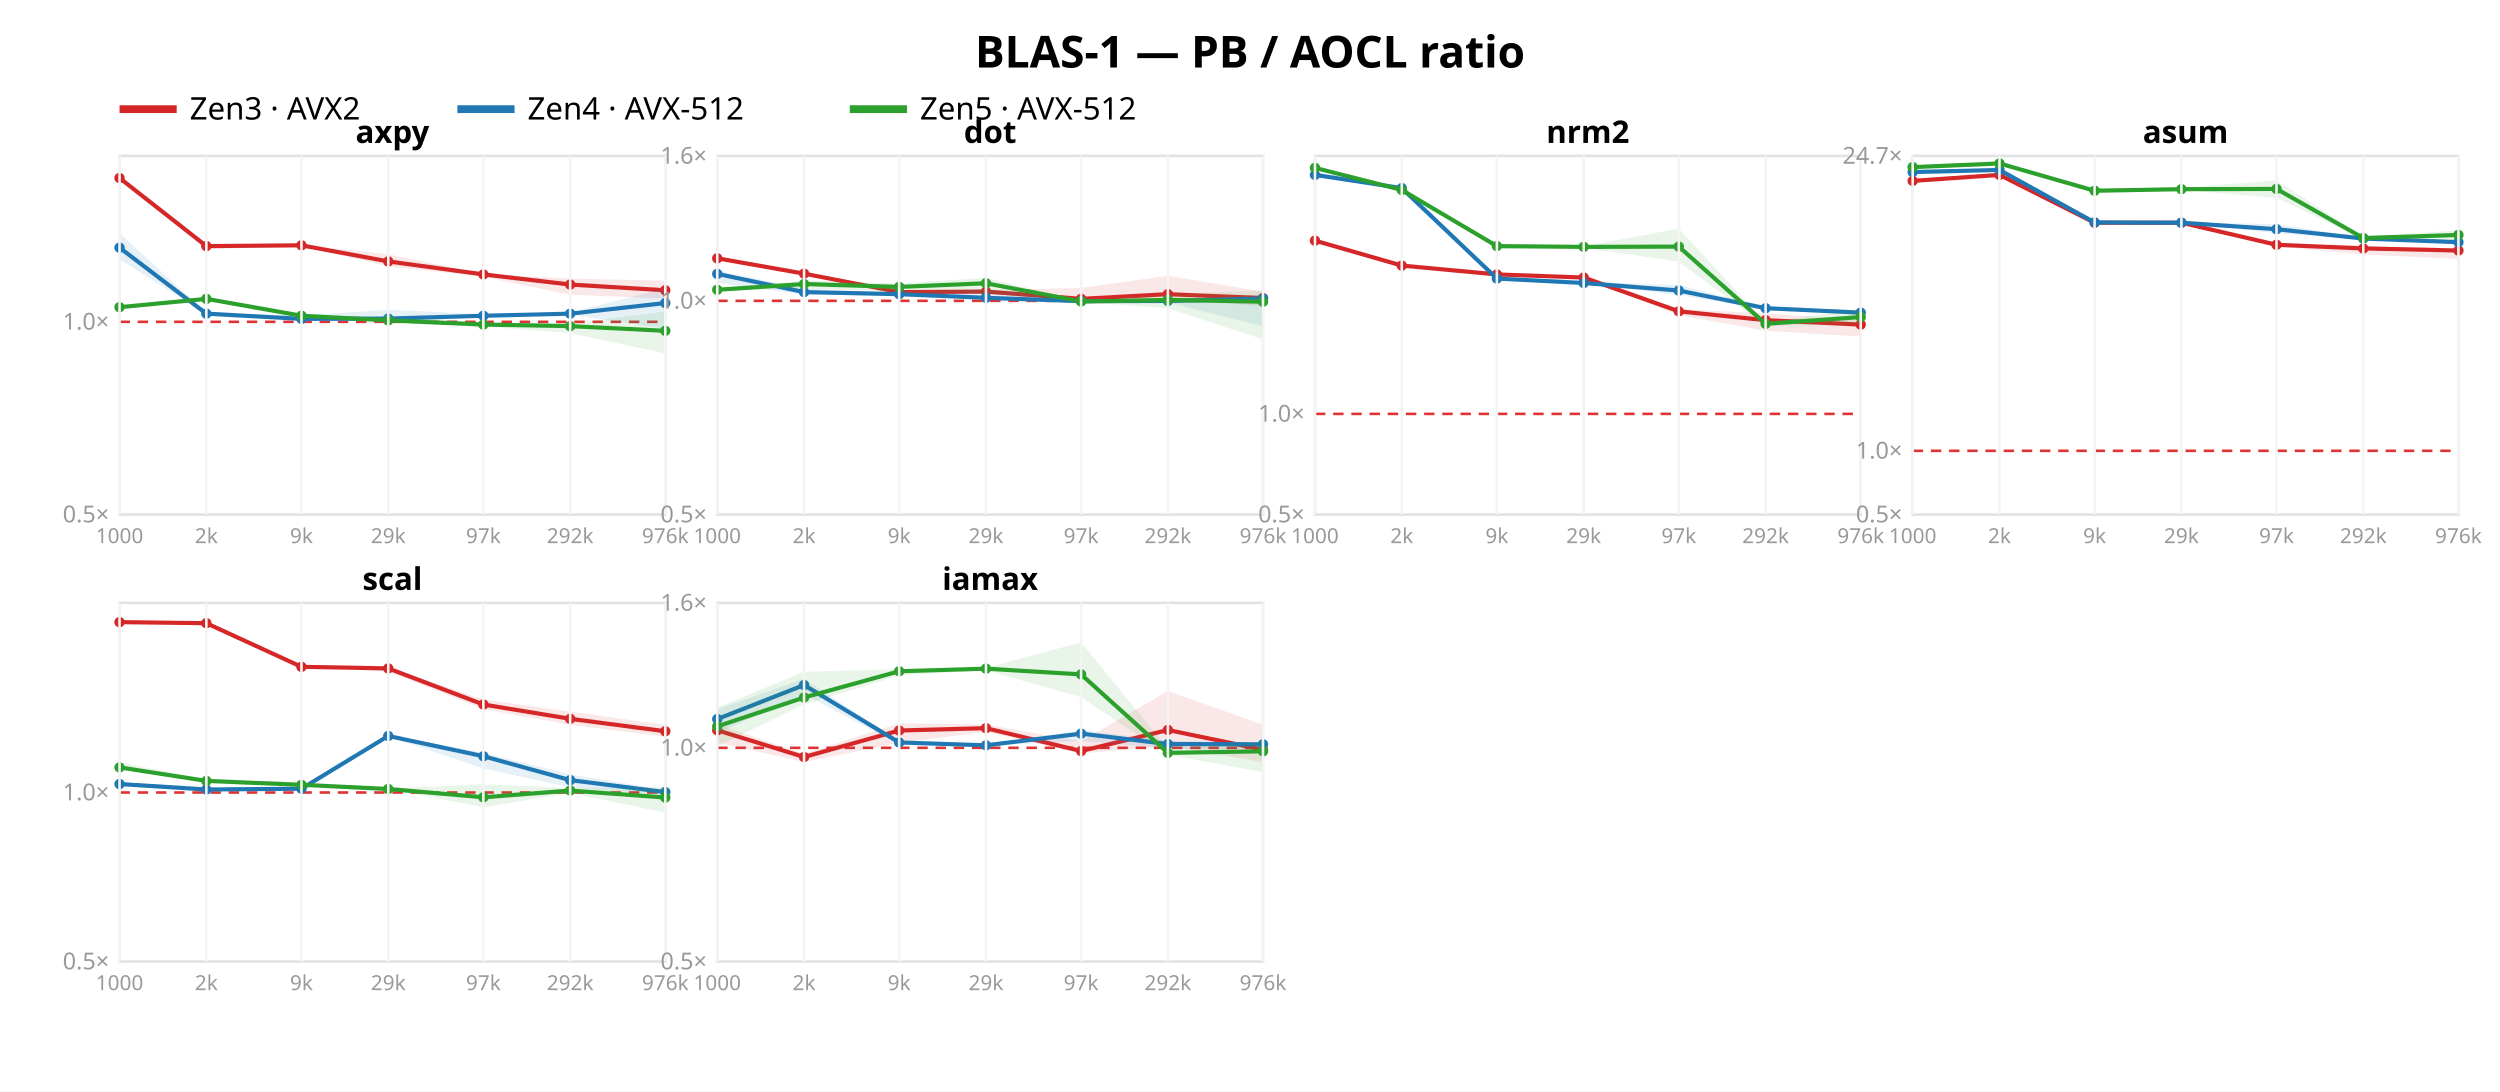
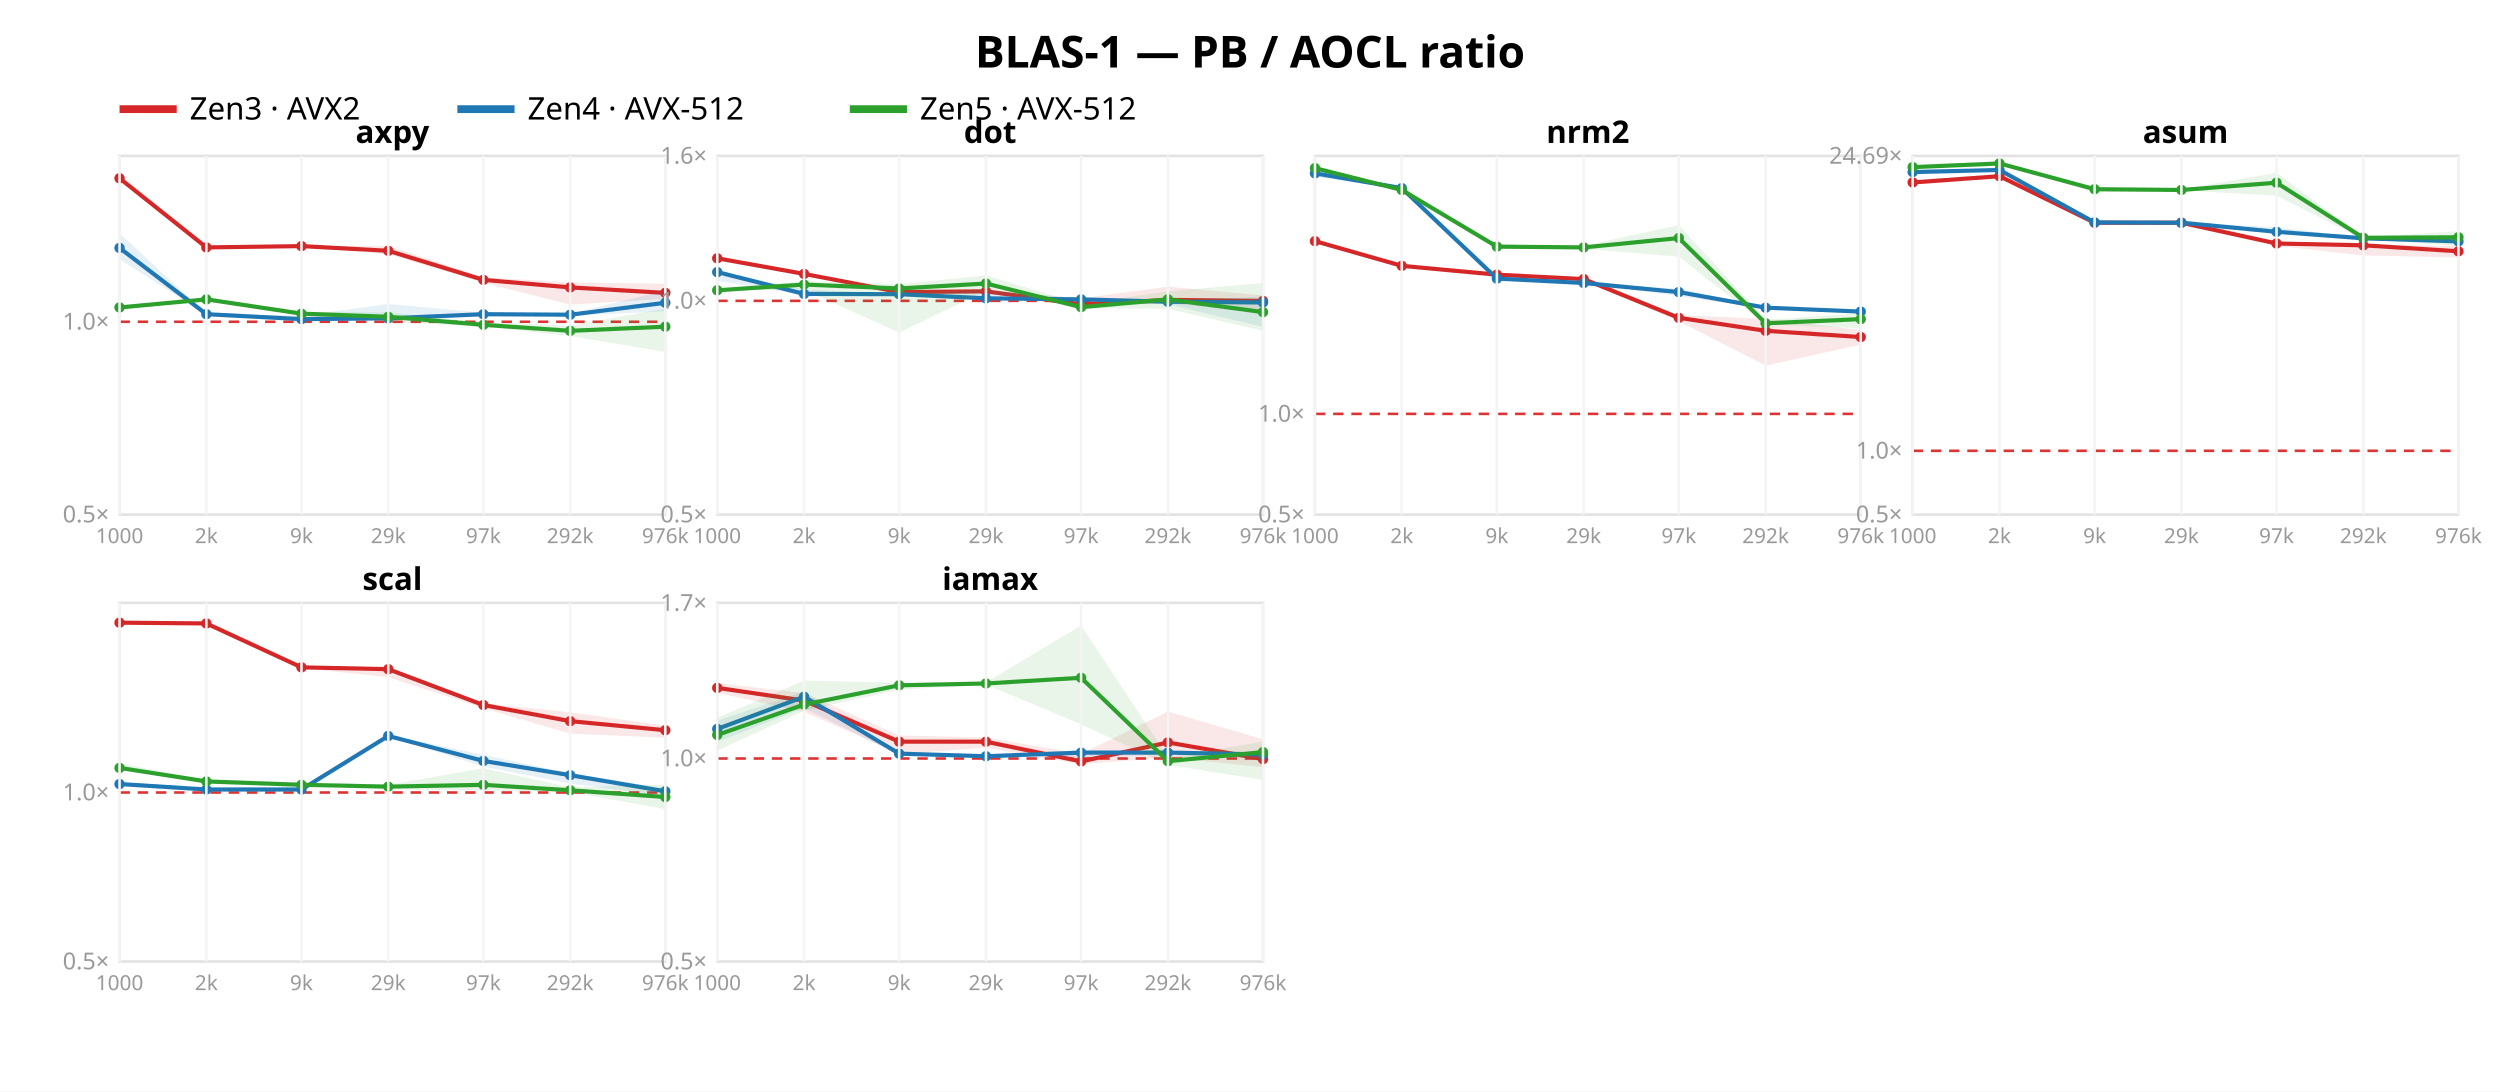
<svg xmlns="http://www.w3.org/2000/svg" width="962" height="420" font-family="sans-serif">
  <rect width="962" height="420" fill="white" />
  <text x="481.0" y="26" text-anchor="middle" font-size="17" font-weight="bold">BLAS-1 — PB / AOCL ratio</text>
  <line x1="46" y1="42" x2="68" y2="42" stroke="#d62728" stroke-width="3" />
  <text x="73" y="46" font-size="12">Zen3 · AVX2</text>
  <line x1="176" y1="42" x2="198" y2="42" stroke="#1f77b4" stroke-width="3" />
  <text x="203" y="46" font-size="12">Zen4 · AVX-512</text>
  <line x1="327" y1="42" x2="349" y2="42" stroke="#2ca02c" stroke-width="3" />
  <text x="354" y="46" font-size="12">Zen5 · AVX-512</text>
  <rect x="46" y="60" width="210" height="138" fill="none" stroke="#e2e2e2" />
-   <line x1="46" y1="123.841" x2="256" y2="123.841" stroke="#d33" stroke-dasharray="4 3" />
+   <line x1="46" y1="123.817" x2="256" y2="123.817" stroke="#d33" stroke-dasharray="4 3" />
  <text x="42" y="201.0" text-anchor="end" font-size="9" fill="#999">0.5×</text>
-   <text x="42" y="126.841" text-anchor="end" font-size="9" fill="#999">1.0×</text>
-   <polygon points="46.0,68.2 79.4,94.5 116.0,94.2 149.4,97.9 186.0,105.4 219.4,107.2 256.0,108.0 256.0,114.9 219.4,113.4 186.0,106.5 149.4,102.5 116.0,94.6 79.4,96.0 46.0,68.6" fill="#d62728" opacity="0.11" />
-   <polyline points="46.0,68.5 79.4,94.7 116.0,94.4 149.4,100.6 186.0,105.6 219.4,109.5 256.0,111.7" fill="none" stroke="#d62728" stroke-width="1.6" />
-   <circle cx="46.0" cy="68.5" r="2" fill="#d62728" />
-   <circle cx="79.4" cy="94.7" r="2" fill="#d62728" />
-   <circle cx="116.0" cy="94.4" r="2" fill="#d62728" />
-   <circle cx="149.4" cy="100.6" r="2" fill="#d62728" />
-   <circle cx="186.0" cy="105.6" r="2" fill="#d62728" />
-   <circle cx="219.4" cy="109.5" r="2" fill="#d62728" />
-   <circle cx="256.0" cy="111.7" r="2" fill="#d62728" />
-   <polygon points="46.0,89.7 79.4,120.5 116.0,121.4 149.4,119.2 186.0,120.9 219.4,120.3 256.0,110.9 256.0,126.5 219.4,121.0 186.0,122.2 149.4,123.0 116.0,122.9 79.4,120.8 46.0,99.8" fill="#1f77b4" opacity="0.11" />
-   <polyline points="46.0,95.3 79.4,120.7 116.0,122.7 149.4,122.6 186.0,121.5 219.4,120.7 256.0,116.6" fill="none" stroke="#1f77b4" stroke-width="1.6" />
-   <circle cx="46.0" cy="95.3" r="2" fill="#1f77b4" />
-   <circle cx="79.4" cy="120.7" r="2" fill="#1f77b4" />
-   <circle cx="116.0" cy="122.7" r="2" fill="#1f77b4" />
-   <circle cx="149.4" cy="122.6" r="2" fill="#1f77b4" />
-   <circle cx="186.0" cy="121.5" r="2" fill="#1f77b4" />
-   <circle cx="219.4" cy="120.7" r="2" fill="#1f77b4" />
-   <circle cx="256.0" cy="116.6" r="2" fill="#1f77b4" />
-   <polygon points="46.0,117.7 79.4,114.3 116.0,120.9 149.4,122.0 186.0,123.9 219.4,124.5 256.0,119.9 256.0,136.0 219.4,128.2 186.0,125.6 149.4,123.8 116.0,122.2 79.4,115.5 46.0,118.6" fill="#2ca02c" opacity="0.11" />
-   <polyline points="46.0,118.2 79.4,115.0 116.0,121.5 149.4,123.3 186.0,124.9 219.4,125.5 256.0,127.3" fill="none" stroke="#2ca02c" stroke-width="1.6" />
-   <circle cx="46.0" cy="118.2" r="2" fill="#2ca02c" />
-   <circle cx="79.4" cy="115.0" r="2" fill="#2ca02c" />
-   <circle cx="116.0" cy="121.5" r="2" fill="#2ca02c" />
-   <circle cx="149.4" cy="123.3" r="2" fill="#2ca02c" />
-   <circle cx="186.0" cy="124.9" r="2" fill="#2ca02c" />
-   <circle cx="219.4" cy="125.5" r="2" fill="#2ca02c" />
-   <circle cx="256.0" cy="127.3" r="2" fill="#2ca02c" />
+   <text x="42" y="126.817" text-anchor="end" font-size="9" fill="#999">1.0×</text>
+   <polygon points="46.0,68.2 79.4,95.2 116.0,94.6 149.4,94.6 186.0,106.7 219.4,108.7 256.0,109.2 256.0,115.0 219.4,117.2 186.0,108.8 149.4,97.8 116.0,95.0 79.4,95.7 46.0,69.0" fill="#d62728" opacity="0.11" />
+   <polyline points="46.0,68.6 79.4,95.2 116.0,94.7 149.4,96.5 186.0,107.7 219.4,110.6 256.0,112.7" fill="none" stroke="#d62728" stroke-width="1.6" />
+   <circle cx="46.0" cy="68.6" r="2" fill="#d62728" />
+   <circle cx="79.4" cy="95.2" r="2" fill="#d62728" />
+   <circle cx="116.0" cy="94.7" r="2" fill="#d62728" />
+   <circle cx="149.4" cy="96.5" r="2" fill="#d62728" />
+   <circle cx="186.0" cy="107.7" r="2" fill="#d62728" />
+   <circle cx="219.4" cy="110.6" r="2" fill="#d62728" />
+   <circle cx="256.0" cy="112.7" r="2" fill="#d62728" />
+   <polygon points="46.0,89.8 79.4,120.7 116.0,121.5 149.4,117.0 186.0,120.3 219.4,120.8 256.0,111.7 256.0,119.8 219.4,121.5 186.0,121.8 149.4,123.0 116.0,123.0 79.4,121.0 46.0,99.8" fill="#1f77b4" opacity="0.11" />
+   <polyline points="46.0,95.4 79.4,120.9 116.0,122.8 149.4,122.5 186.0,120.9 219.4,121.1 256.0,116.5" fill="none" stroke="#1f77b4" stroke-width="1.6" />
+   <circle cx="46.0" cy="95.4" r="2" fill="#1f77b4" />
+   <circle cx="79.4" cy="120.9" r="2" fill="#1f77b4" />
+   <circle cx="116.0" cy="122.8" r="2" fill="#1f77b4" />
+   <circle cx="149.4" cy="122.5" r="2" fill="#1f77b4" />
+   <circle cx="186.0" cy="120.9" r="2" fill="#1f77b4" />
+   <circle cx="219.4" cy="121.1" r="2" fill="#1f77b4" />
+   <circle cx="256.0" cy="116.5" r="2" fill="#1f77b4" />
+   <polygon points="46.0,117.9 79.4,114.4 116.0,119.9 149.4,120.2 186.0,124.0 219.4,125.3 256.0,118.8 256.0,135.4 219.4,129.3 186.0,125.7 149.4,123.8 116.0,121.2 79.4,115.7 46.0,118.7" fill="#2ca02c" opacity="0.11" />
+   <polyline points="46.0,118.3 79.4,115.2 116.0,120.7 149.4,121.9 186.0,125.0 219.4,127.3 256.0,125.7" fill="none" stroke="#2ca02c" stroke-width="1.6" />
+   <circle cx="46.0" cy="118.3" r="2" fill="#2ca02c" />
+   <circle cx="79.4" cy="115.2" r="2" fill="#2ca02c" />
+   <circle cx="116.0" cy="120.7" r="2" fill="#2ca02c" />
+   <circle cx="149.4" cy="121.9" r="2" fill="#2ca02c" />
+   <circle cx="186.0" cy="125.0" r="2" fill="#2ca02c" />
+   <circle cx="219.4" cy="127.3" r="2" fill="#2ca02c" />
+   <circle cx="256.0" cy="125.7" r="2" fill="#2ca02c" />
  <text x="151.0" y="55" text-anchor="middle" font-size="12" font-weight="bold">axpy</text>
  <line x1="46.0" y1="60" x2="46.0" y2="198" stroke="#f4f4f4" />
  <text x="46.0" y="209" text-anchor="middle" font-size="8" fill="#999">1000</text>
  <line x1="79.4" y1="60" x2="79.4" y2="198" stroke="#f4f4f4" />
  <text x="79.4" y="209" text-anchor="middle" font-size="8" fill="#999">2k</text>
  <line x1="116.0" y1="60" x2="116.0" y2="198" stroke="#f4f4f4" />
  <text x="116.0" y="209" text-anchor="middle" font-size="8" fill="#999">9k</text>
  <line x1="149.4" y1="60" x2="149.4" y2="198" stroke="#f4f4f4" />
  <text x="149.4" y="209" text-anchor="middle" font-size="8" fill="#999">29k</text>
  <line x1="186.0" y1="60" x2="186.0" y2="198" stroke="#f4f4f4" />
  <text x="186.0" y="209" text-anchor="middle" font-size="8" fill="#999">97k</text>
  <line x1="219.4" y1="60" x2="219.4" y2="198" stroke="#f4f4f4" />
  <text x="219.4" y="209" text-anchor="middle" font-size="8" fill="#999">292k</text>
  <line x1="256.0" y1="60" x2="256.0" y2="198" stroke="#f4f4f4" />
  <text x="256.0" y="209" text-anchor="middle" font-size="8" fill="#999">976k</text>
  <rect x="276" y="60" width="210" height="138" fill="none" stroke="#e2e2e2" />
  <line x1="276" y1="115.763" x2="486" y2="115.763" stroke="#d33" stroke-dasharray="4 3" />
  <text x="272" y="201.0" text-anchor="end" font-size="9" fill="#999">0.5×</text>
  <text x="272" y="118.763" text-anchor="end" font-size="9" fill="#999">1.0×</text>
  <text x="272" y="63.0" text-anchor="end" font-size="9" fill="#999">1.6×</text>
-   <polygon points="276.0,98.5 309.4,104.9 346.0,112.1 379.4,111.6 416.0,110.8 449.4,106.1 486.0,112.2 486.0,117.9 449.4,114.4 416.0,115.8 379.4,113.1 346.0,112.5 309.4,105.6 276.0,99.6" fill="#d62728" opacity="0.11" />
-   <polyline points="276.0,99.4 309.4,105.3 346.0,112.4 379.4,112.2 416.0,115.0 449.4,113.2 486.0,114.7" fill="none" stroke="#d62728" stroke-width="1.6" />
+   <polygon points="276.0,98.7 309.4,105.0 346.0,112.2 379.4,111.9 416.0,114.8 449.4,110.3 486.0,113.7 486.0,120.2 449.4,116.7 416.0,117.9 379.4,112.6 346.0,112.5 309.4,105.6 276.0,99.6" fill="#d62728" opacity="0.11" />
+   <polyline points="276.0,99.4 309.4,105.4 346.0,112.4 379.4,112.1 416.0,117.1 449.4,115.4 486.0,115.8" fill="none" stroke="#d62728" stroke-width="1.6" />
  <circle cx="276.0" cy="99.4" r="2" fill="#d62728" />
-   <circle cx="309.4" cy="105.3" r="2" fill="#d62728" />
+   <circle cx="309.4" cy="105.4" r="2" fill="#d62728" />
  <circle cx="346.0" cy="112.4" r="2" fill="#d62728" />
-   <circle cx="379.4" cy="112.2" r="2" fill="#d62728" />
-   <circle cx="416.0" cy="115.0" r="2" fill="#d62728" />
-   <circle cx="449.4" cy="113.2" r="2" fill="#d62728" />
-   <circle cx="486.0" cy="114.7" r="2" fill="#d62728" />
-   <polygon points="276.0,104.2 309.4,111.0 346.0,113.0 379.4,111.2 416.0,115.3 449.4,115.4 486.0,113.4 486.0,125.5 449.4,116.4 416.0,116.3 379.4,114.8 346.0,113.2 309.4,113.3 276.0,108.9" fill="#1f77b4" opacity="0.11" />
-   <polyline points="276.0,105.4 309.4,112.4 346.0,113.2 379.4,114.6 416.0,115.9 449.4,115.8 486.0,114.9" fill="none" stroke="#1f77b4" stroke-width="1.6" />
-   <circle cx="276.0" cy="105.4" r="2" fill="#1f77b4" />
-   <circle cx="309.4" cy="112.4" r="2" fill="#1f77b4" />
+   <circle cx="379.4" cy="112.1" r="2" fill="#d62728" />
+   <circle cx="416.0" cy="117.1" r="2" fill="#d62728" />
+   <circle cx="449.4" cy="115.4" r="2" fill="#d62728" />
+   <circle cx="486.0" cy="115.8" r="2" fill="#d62728" />
+   <polygon points="276.0,104.2 309.4,111.4 346.0,113.1 379.4,111.7 416.0,114.8 449.4,115.6 486.0,114.2 486.0,125.8 449.4,117.1 416.0,115.7 379.4,115.1 346.0,113.3 309.4,113.5 276.0,108.1" fill="#1f77b4" opacity="0.11" />
+   <polyline points="276.0,104.7 309.4,113.1 346.0,113.2 379.4,114.8 416.0,115.2 449.4,116.1 486.0,116.4" fill="none" stroke="#1f77b4" stroke-width="1.6" />
+   <circle cx="276.0" cy="104.7" r="2" fill="#1f77b4" />
+   <circle cx="309.4" cy="113.1" r="2" fill="#1f77b4" />
  <circle cx="346.0" cy="113.2" r="2" fill="#1f77b4" />
-   <circle cx="379.4" cy="114.6" r="2" fill="#1f77b4" />
-   <circle cx="416.0" cy="115.9" r="2" fill="#1f77b4" />
-   <circle cx="449.4" cy="115.8" r="2" fill="#1f77b4" />
-   <circle cx="486.0" cy="114.9" r="2" fill="#1f77b4" />
-   <polygon points="276.0,111.0 309.4,107.9 346.0,109.1 379.4,106.9 416.0,115.7 449.4,113.3 486.0,111.7 486.0,130.6 449.4,118.6 416.0,116.2 379.4,112.8 346.0,112.2 309.4,111.1 276.0,111.7" fill="#2ca02c" opacity="0.11" />
-   <polyline points="276.0,111.5 309.4,109.3 346.0,110.4 379.4,109.0 416.0,116.0 449.4,115.4 486.0,116.1" fill="none" stroke="#2ca02c" stroke-width="1.6" />
-   <circle cx="276.0" cy="111.5" r="2" fill="#2ca02c" />
-   <circle cx="309.4" cy="109.3" r="2" fill="#2ca02c" />
-   <circle cx="346.0" cy="110.4" r="2" fill="#2ca02c" />
-   <circle cx="379.4" cy="109.0" r="2" fill="#2ca02c" />
-   <circle cx="416.0" cy="116.0" r="2" fill="#2ca02c" />
-   <circle cx="449.4" cy="115.4" r="2" fill="#2ca02c" />
-   <circle cx="486.0" cy="116.1" r="2" fill="#2ca02c" />
+   <circle cx="379.4" cy="114.8" r="2" fill="#1f77b4" />
+   <circle cx="416.0" cy="115.2" r="2" fill="#1f77b4" />
+   <circle cx="449.4" cy="116.1" r="2" fill="#1f77b4" />
+   <circle cx="486.0" cy="116.4" r="2" fill="#1f77b4" />
+   <polygon points="276.0,111.1 309.4,108.2 346.0,109.3 379.4,106.0 416.0,117.0 449.4,112.1 486.0,108.9 486.0,127.3 449.4,118.8 416.0,118.6 379.4,111.8 346.0,128.0 309.4,111.4 276.0,111.9" fill="#2ca02c" opacity="0.11" />
+   <polyline points="276.0,111.7 309.4,109.5 346.0,111.0 379.4,109.1 416.0,118.2 449.4,115.2 486.0,120.1" fill="none" stroke="#2ca02c" stroke-width="1.6" />
+   <circle cx="276.0" cy="111.7" r="2" fill="#2ca02c" />
+   <circle cx="309.4" cy="109.5" r="2" fill="#2ca02c" />
+   <circle cx="346.0" cy="111.0" r="2" fill="#2ca02c" />
+   <circle cx="379.4" cy="109.1" r="2" fill="#2ca02c" />
+   <circle cx="416.0" cy="118.2" r="2" fill="#2ca02c" />
+   <circle cx="449.4" cy="115.2" r="2" fill="#2ca02c" />
+   <circle cx="486.0" cy="120.1" r="2" fill="#2ca02c" />
  <text x="381.0" y="55" text-anchor="middle" font-size="12" font-weight="bold">dot</text>
  <line x1="276.0" y1="60" x2="276.0" y2="198" stroke="#f4f4f4" />
  <text x="276.0" y="209" text-anchor="middle" font-size="8" fill="#999">1000</text>
  <line x1="309.4" y1="60" x2="309.4" y2="198" stroke="#f4f4f4" />
  <text x="309.4" y="209" text-anchor="middle" font-size="8" fill="#999">2k</text>
  <line x1="346.0" y1="60" x2="346.0" y2="198" stroke="#f4f4f4" />
  <text x="346.0" y="209" text-anchor="middle" font-size="8" fill="#999">9k</text>
  <line x1="379.4" y1="60" x2="379.4" y2="198" stroke="#f4f4f4" />
  <text x="379.4" y="209" text-anchor="middle" font-size="8" fill="#999">29k</text>
  <line x1="416.0" y1="60" x2="416.0" y2="198" stroke="#f4f4f4" />
  <text x="416.0" y="209" text-anchor="middle" font-size="8" fill="#999">97k</text>
  <line x1="449.4" y1="60" x2="449.4" y2="198" stroke="#f4f4f4" />
  <text x="449.4" y="209" text-anchor="middle" font-size="8" fill="#999">292k</text>
  <line x1="486.0" y1="60" x2="486.0" y2="198" stroke="#f4f4f4" />
  <text x="486.0" y="209" text-anchor="middle" font-size="8" fill="#999">976k</text>
  <rect x="506" y="60" width="210" height="138" fill="none" stroke="#e2e2e2" />
-   <line x1="506" y1="159.266" x2="716" y2="159.266" stroke="#d33" stroke-dasharray="4 3" />
+   <line x1="506" y1="159.263" x2="716" y2="159.263" stroke="#d33" stroke-dasharray="4 3" />
  <text x="502" y="201.0" text-anchor="end" font-size="9" fill="#999">0.5×</text>
-   <text x="502" y="162.266" text-anchor="end" font-size="9" fill="#999">1.0×</text>
-   <polygon points="506.0,92.1 539.4,102.0 576.0,105.4 609.4,105.8 646.0,119.0 679.4,120.6 716.0,123.1 716.0,129.5 679.4,127.3 646.0,121.2 609.4,107.1 576.0,105.7 539.4,102.3 506.0,92.8" fill="#d62728" opacity="0.11" />
-   <polyline points="506.0,92.6 539.4,102.2 576.0,105.6 609.4,106.8 646.0,119.8 679.4,123.2 716.0,124.9" fill="none" stroke="#d62728" stroke-width="1.6" />
-   <circle cx="506.0" cy="92.6" r="2" fill="#d62728" />
-   <circle cx="539.4" cy="102.2" r="2" fill="#d62728" />
-   <circle cx="576.0" cy="105.6" r="2" fill="#d62728" />
-   <circle cx="609.4" cy="106.8" r="2" fill="#d62728" />
-   <circle cx="646.0" cy="119.8" r="2" fill="#d62728" />
-   <circle cx="679.4" cy="123.2" r="2" fill="#d62728" />
-   <circle cx="716.0" cy="124.9" r="2" fill="#d62728" />
-   <polygon points="506.0,66.3 539.4,72.0 576.0,106.9 609.4,108.6 646.0,109.6 679.4,118.4 716.0,119.9 716.0,121.4 679.4,118.9 646.0,113.6 609.4,108.9 576.0,107.2 539.4,72.8 506.0,68.2" fill="#1f77b4" opacity="0.11" />
-   <polyline points="506.0,67.3 539.4,72.4 576.0,107.2 609.4,108.9 646.0,111.8 679.4,118.6 716.0,120.3" fill="none" stroke="#1f77b4" stroke-width="1.6" />
-   <circle cx="506.0" cy="67.3" r="2" fill="#1f77b4" />
+   <text x="502" y="162.263" text-anchor="end" font-size="9" fill="#999">1.0×</text>
+   <polygon points="506.0,92.4 539.4,102.1 576.0,105.4 609.4,107.1 646.0,121.3 679.4,122.7 716.0,127.0 716.0,132.6 679.4,140.7 646.0,123.6 609.4,108.0 576.0,105.8 539.4,102.5 506.0,93.1" fill="#d62728" opacity="0.11" />
+   <polyline points="506.0,92.8 539.4,102.3 576.0,105.7 609.4,107.4 646.0,122.3 679.4,127.3 716.0,129.7" fill="none" stroke="#d62728" stroke-width="1.6" />
+   <circle cx="506.0" cy="92.8" r="2" fill="#d62728" />
+   <circle cx="539.4" cy="102.3" r="2" fill="#d62728" />
+   <circle cx="576.0" cy="105.7" r="2" fill="#d62728" />
+   <circle cx="609.4" cy="107.4" r="2" fill="#d62728" />
+   <circle cx="646.0" cy="122.3" r="2" fill="#d62728" />
+   <circle cx="679.4" cy="127.3" r="2" fill="#d62728" />
+   <circle cx="716.0" cy="129.7" r="2" fill="#d62728" />
+   <polygon points="506.0,65.4 539.4,72.0 576.0,106.9 609.4,108.6 646.0,111.1 679.4,118.2 716.0,119.5 716.0,120.6 679.4,118.8 646.0,114.0 609.4,109.0 576.0,107.3 539.4,72.9 506.0,68.0" fill="#1f77b4" opacity="0.11" />
+   <polyline points="506.0,66.7 539.4,72.4 576.0,107.2 609.4,108.9 646.0,112.4 679.4,118.4 716.0,119.9" fill="none" stroke="#1f77b4" stroke-width="1.6" />
+   <circle cx="506.0" cy="66.7" r="2" fill="#1f77b4" />
  <circle cx="539.4" cy="72.4" r="2" fill="#1f77b4" />
  <circle cx="576.0" cy="107.2" r="2" fill="#1f77b4" />
  <circle cx="609.4" cy="108.9" r="2" fill="#1f77b4" />
-   <circle cx="646.0" cy="111.8" r="2" fill="#1f77b4" />
-   <circle cx="679.4" cy="118.6" r="2" fill="#1f77b4" />
-   <circle cx="716.0" cy="120.3" r="2" fill="#1f77b4" />
-   <polygon points="506.0,64.3 539.4,72.9 576.0,94.3 609.4,94.7 646.0,88.0 679.4,124.1 716.0,118.8 716.0,124.9 679.4,125.4 646.0,100.7 609.4,95.3 576.0,95.8 539.4,73.2 506.0,65.4" fill="#2ca02c" opacity="0.11" />
-   <polyline points="506.0,64.6 539.4,73.1 576.0,94.7 609.4,95.0 646.0,94.9 679.4,124.6 716.0,122.0" fill="none" stroke="#2ca02c" stroke-width="1.6" />
-   <circle cx="506.0" cy="64.6" r="2" fill="#2ca02c" />
+   <circle cx="646.0" cy="112.4" r="2" fill="#1f77b4" />
+   <circle cx="679.4" cy="118.4" r="2" fill="#1f77b4" />
+   <circle cx="716.0" cy="119.9" r="2" fill="#1f77b4" />
+   <polygon points="506.0,64.3 539.4,72.9 576.0,94.1 609.4,94.6 646.0,86.6 679.4,123.1 716.0,120.6 716.0,126.3 679.4,124.8 646.0,98.8 609.4,95.7 576.0,95.9 539.4,73.3 506.0,65.4" fill="#2ca02c" opacity="0.11" />
+   <polyline points="506.0,64.7 539.4,73.1 576.0,94.9 609.4,95.2 646.0,91.6 679.4,124.4 716.0,122.8" fill="none" stroke="#2ca02c" stroke-width="1.6" />
+   <circle cx="506.0" cy="64.7" r="2" fill="#2ca02c" />
  <circle cx="539.4" cy="73.1" r="2" fill="#2ca02c" />
-   <circle cx="576.0" cy="94.7" r="2" fill="#2ca02c" />
-   <circle cx="609.4" cy="95.0" r="2" fill="#2ca02c" />
-   <circle cx="646.0" cy="94.9" r="2" fill="#2ca02c" />
-   <circle cx="679.4" cy="124.6" r="2" fill="#2ca02c" />
-   <circle cx="716.0" cy="122.0" r="2" fill="#2ca02c" />
+   <circle cx="576.0" cy="94.9" r="2" fill="#2ca02c" />
+   <circle cx="609.4" cy="95.2" r="2" fill="#2ca02c" />
+   <circle cx="646.0" cy="91.6" r="2" fill="#2ca02c" />
+   <circle cx="679.4" cy="124.4" r="2" fill="#2ca02c" />
+   <circle cx="716.0" cy="122.8" r="2" fill="#2ca02c" />
  <text x="611.0" y="55" text-anchor="middle" font-size="12" font-weight="bold">nrm2</text>
  <line x1="506.0" y1="60" x2="506.0" y2="198" stroke="#f4f4f4" />
  <text x="506.0" y="209" text-anchor="middle" font-size="8" fill="#999">1000</text>
  <line x1="539.4" y1="60" x2="539.4" y2="198" stroke="#f4f4f4" />
  <text x="539.4" y="209" text-anchor="middle" font-size="8" fill="#999">2k</text>
  <line x1="576.0" y1="60" x2="576.0" y2="198" stroke="#f4f4f4" />
  <text x="576.0" y="209" text-anchor="middle" font-size="8" fill="#999">9k</text>
  <line x1="609.4" y1="60" x2="609.4" y2="198" stroke="#f4f4f4" />
  <text x="609.4" y="209" text-anchor="middle" font-size="8" fill="#999">29k</text>
  <line x1="646.0" y1="60" x2="646.0" y2="198" stroke="#f4f4f4" />
  <text x="646.0" y="209" text-anchor="middle" font-size="8" fill="#999">97k</text>
  <line x1="679.4" y1="60" x2="679.4" y2="198" stroke="#f4f4f4" />
  <text x="679.4" y="209" text-anchor="middle" font-size="8" fill="#999">292k</text>
  <line x1="716.0" y1="60" x2="716.0" y2="198" stroke="#f4f4f4" />
  <text x="716.0" y="209" text-anchor="middle" font-size="8" fill="#999">976k</text>
  <rect x="736" y="60" width="210" height="138" fill="none" stroke="#e2e2e2" />
-   <line x1="736" y1="173.473" x2="946" y2="173.473" stroke="#d33" stroke-dasharray="4 3" />
+   <line x1="736" y1="173.47" x2="946" y2="173.47" stroke="#d33" stroke-dasharray="4 3" />
  <text x="732" y="201.0" text-anchor="end" font-size="9" fill="#999">0.5×</text>
-   <text x="732" y="176.473" text-anchor="end" font-size="9" fill="#999">1.0×</text>
-   <text x="732" y="63.003" text-anchor="end" font-size="9" fill="#999">24.7×</text>
-   <polygon points="736.0,69.3 769.4,66.6 806.0,85.5 839.4,85.5 876.0,93.5 909.4,94.5 946.0,95.8 946.0,99.7 909.4,97.9 876.0,94.9 839.4,85.7 806.0,85.7 769.4,67.6 736.0,69.9" fill="#d62728" opacity="0.11" />
-   <polyline points="736.0,69.6 769.4,67.3 806.0,85.7 839.4,85.7 876.0,94.2 909.4,95.6 946.0,96.4" fill="none" stroke="#d62728" stroke-width="1.6" />
-   <circle cx="736.0" cy="69.6" r="2" fill="#d62728" />
-   <circle cx="769.4" cy="67.3" r="2" fill="#d62728" />
+   <text x="732" y="176.47" text-anchor="end" font-size="9" fill="#999">1.0×</text>
+   <text x="732" y="63.001" text-anchor="end" font-size="9" fill="#999">24.69×</text>
+   <polygon points="736.0,69.8 769.4,67.5 806.0,85.4 839.4,85.4 876.0,93.2 909.4,94.1 946.0,94.7 946.0,99.1 909.4,98.3 876.0,94.6 839.4,86.6 806.0,85.8 769.4,68.2 736.0,70.5" fill="#d62728" opacity="0.11" />
+   <polyline points="736.0,70.2 769.4,67.8 806.0,85.7 839.4,85.7 876.0,93.7 909.4,94.4 946.0,96.7" fill="none" stroke="#d62728" stroke-width="1.6" />
+   <circle cx="736.0" cy="70.2" r="2" fill="#d62728" />
+   <circle cx="769.4" cy="67.8" r="2" fill="#d62728" />
  <circle cx="806.0" cy="85.7" r="2" fill="#d62728" />
  <circle cx="839.4" cy="85.7" r="2" fill="#d62728" />
-   <circle cx="876.0" cy="94.2" r="2" fill="#d62728" />
-   <circle cx="909.4" cy="95.6" r="2" fill="#d62728" />
-   <circle cx="946.0" cy="96.4" r="2" fill="#d62728" />
-   <polygon points="736.0,65.8 769.4,65.1 806.0,85.4 839.4,85.4 876.0,86.3 909.4,91.5 946.0,92.9 946.0,93.8 909.4,92.3 876.0,89.8 839.4,85.7 806.0,85.6 769.4,65.8 736.0,66.5" fill="#1f77b4" opacity="0.11" />
-   <polyline points="736.0,66.2 769.4,65.4 806.0,85.6 839.4,85.7 876.0,88.2 909.4,91.8 946.0,93.2" fill="none" stroke="#1f77b4" stroke-width="1.6" />
+   <circle cx="876.0" cy="93.7" r="2" fill="#d62728" />
+   <circle cx="909.4" cy="94.4" r="2" fill="#d62728" />
+   <circle cx="946.0" cy="96.7" r="2" fill="#d62728" />
+   <polygon points="736.0,65.8 769.4,65.1 806.0,85.4 839.4,85.4 876.0,87.5 909.4,91.5 946.0,92.6 946.0,93.7 909.4,92.3 876.0,89.9 839.4,85.8 806.0,85.6 769.4,65.8 736.0,66.5" fill="#1f77b4" opacity="0.11" />
+   <polyline points="736.0,66.2 769.4,65.4 806.0,85.6 839.4,85.7 876.0,89.2 909.4,91.7 946.0,92.9" fill="none" stroke="#1f77b4" stroke-width="1.6" />
  <circle cx="736.0" cy="66.2" r="2" fill="#1f77b4" />
  <circle cx="769.4" cy="65.4" r="2" fill="#1f77b4" />
  <circle cx="806.0" cy="85.6" r="2" fill="#1f77b4" />
  <circle cx="839.4" cy="85.7" r="2" fill="#1f77b4" />
-   <circle cx="876.0" cy="88.2" r="2" fill="#1f77b4" />
-   <circle cx="909.4" cy="91.8" r="2" fill="#1f77b4" />
-   <circle cx="946.0" cy="93.2" r="2" fill="#1f77b4" />
-   <polygon points="736.0,64.1 769.4,62.7 806.0,72.4 839.4,72.3 876.0,69.4 909.4,91.1 946.0,88.6 946.0,92.3 909.4,92.0 876.0,76.1 839.4,73.1 806.0,74.2 769.4,63.0 736.0,64.5" fill="#2ca02c" opacity="0.11" />
-   <polyline points="736.0,64.3 769.4,62.9 806.0,73.4 839.4,72.8 876.0,72.7 909.4,91.6 946.0,90.4" fill="none" stroke="#2ca02c" stroke-width="1.6" />
+   <circle cx="876.0" cy="89.2" r="2" fill="#1f77b4" />
+   <circle cx="909.4" cy="91.7" r="2" fill="#1f77b4" />
+   <circle cx="946.0" cy="92.9" r="2" fill="#1f77b4" />
+   <polygon points="736.0,64.1 769.4,62.7 806.0,72.3 839.4,72.8 876.0,66.5 909.4,91.2 946.0,89.0 946.0,94.7 909.4,92.0 876.0,75.3 839.4,73.2 806.0,74.0 769.4,63.0 736.0,64.5" fill="#2ca02c" opacity="0.11" />
+   <polyline points="736.0,64.3 769.4,62.9 806.0,72.8 839.4,73.1 876.0,70.3 909.4,91.5 946.0,91.3" fill="none" stroke="#2ca02c" stroke-width="1.6" />
  <circle cx="736.0" cy="64.3" r="2" fill="#2ca02c" />
  <circle cx="769.4" cy="62.9" r="2" fill="#2ca02c" />
-   <circle cx="806.0" cy="73.4" r="2" fill="#2ca02c" />
-   <circle cx="839.4" cy="72.8" r="2" fill="#2ca02c" />
-   <circle cx="876.0" cy="72.7" r="2" fill="#2ca02c" />
-   <circle cx="909.4" cy="91.6" r="2" fill="#2ca02c" />
-   <circle cx="946.0" cy="90.4" r="2" fill="#2ca02c" />
+   <circle cx="806.0" cy="72.8" r="2" fill="#2ca02c" />
+   <circle cx="839.4" cy="73.1" r="2" fill="#2ca02c" />
+   <circle cx="876.0" cy="70.3" r="2" fill="#2ca02c" />
+   <circle cx="909.4" cy="91.5" r="2" fill="#2ca02c" />
+   <circle cx="946.0" cy="91.3" r="2" fill="#2ca02c" />
  <text x="841.0" y="55" text-anchor="middle" font-size="12" font-weight="bold">asum</text>
  <line x1="736.0" y1="60" x2="736.0" y2="198" stroke="#f4f4f4" />
  <text x="736.0" y="209" text-anchor="middle" font-size="8" fill="#999">1000</text>
  <line x1="769.4" y1="60" x2="769.4" y2="198" stroke="#f4f4f4" />
  <text x="769.4" y="209" text-anchor="middle" font-size="8" fill="#999">2k</text>
  <line x1="806.0" y1="60" x2="806.0" y2="198" stroke="#f4f4f4" />
  <text x="806.0" y="209" text-anchor="middle" font-size="8" fill="#999">9k</text>
  <line x1="839.4" y1="60" x2="839.4" y2="198" stroke="#f4f4f4" />
  <text x="839.4" y="209" text-anchor="middle" font-size="8" fill="#999">29k</text>
  <line x1="876.0" y1="60" x2="876.0" y2="198" stroke="#f4f4f4" />
  <text x="876.0" y="209" text-anchor="middle" font-size="8" fill="#999">97k</text>
  <line x1="909.4" y1="60" x2="909.4" y2="198" stroke="#f4f4f4" />
  <text x="909.4" y="209" text-anchor="middle" font-size="8" fill="#999">292k</text>
  <line x1="946.0" y1="60" x2="946.0" y2="198" stroke="#f4f4f4" />
  <text x="946.0" y="209" text-anchor="middle" font-size="8" fill="#999">976k</text>
  <rect x="46" y="232" width="210" height="138" fill="none" stroke="#e2e2e2" />
  <line x1="46" y1="304.959" x2="256" y2="304.959" stroke="#d33" stroke-dasharray="4 3" />
  <text x="42" y="373.0" text-anchor="end" font-size="9" fill="#999">0.5×</text>
  <text x="42" y="307.959" text-anchor="end" font-size="9" fill="#999">1.0×</text>
-   <polygon points="46.0,239.2 79.4,239.5 116.0,256.2 149.4,256.7 186.0,269.2 219.4,273.8 256.0,279.0 256.0,283.5 219.4,278.9 186.0,272.9 149.4,258.4 116.0,256.8 79.4,240.0 46.0,239.7" fill="#d62728" opacity="0.11" />
-   <polyline points="46.0,239.4 79.4,239.8 116.0,256.6 149.4,257.2 186.0,271.1 219.4,276.6 256.0,281.4" fill="none" stroke="#d62728" stroke-width="1.6" />
-   <circle cx="46.0" cy="239.4" r="2" fill="#d62728" />
-   <circle cx="79.4" cy="239.8" r="2" fill="#d62728" />
-   <circle cx="116.0" cy="256.6" r="2" fill="#d62728" />
-   <circle cx="149.4" cy="257.2" r="2" fill="#d62728" />
-   <circle cx="186.0" cy="271.1" r="2" fill="#d62728" />
-   <circle cx="219.4" cy="276.6" r="2" fill="#d62728" />
-   <circle cx="256.0" cy="281.4" r="2" fill="#d62728" />
-   <polygon points="46.0,301.0 79.4,303.5 116.0,303.4 149.4,282.8 186.0,289.7 219.4,298.0 256.0,304.0 256.0,305.8 219.4,303.0 186.0,295.7 149.4,283.4 116.0,303.6 79.4,304.0 46.0,301.8" fill="#1f77b4" opacity="0.11" />
-   <polyline points="46.0,301.7 79.4,303.8 116.0,303.5 149.4,283.2 186.0,291.0 219.4,300.2 256.0,304.8" fill="none" stroke="#1f77b4" stroke-width="1.6" />
+   <polygon points="46.0,239.2 79.4,239.5 116.0,256.3 149.4,256.8 186.0,270.6 219.4,274.1 256.0,279.2 256.0,283.9 219.4,282.3 186.0,272.5 149.4,260.6 116.0,257.1 79.4,240.2 46.0,239.9" fill="#d62728" opacity="0.11" />
+   <polyline points="46.0,239.6 79.4,239.9 116.0,256.8 149.4,257.5 186.0,271.3 219.4,277.5 256.0,281.0" fill="none" stroke="#d62728" stroke-width="1.6" />
+   <circle cx="46.0" cy="239.6" r="2" fill="#d62728" />
+   <circle cx="79.4" cy="239.9" r="2" fill="#d62728" />
+   <circle cx="116.0" cy="256.8" r="2" fill="#d62728" />
+   <circle cx="149.4" cy="257.5" r="2" fill="#d62728" />
+   <circle cx="186.0" cy="271.3" r="2" fill="#d62728" />
+   <circle cx="219.4" cy="277.5" r="2" fill="#d62728" />
+   <circle cx="256.0" cy="281.0" r="2" fill="#d62728" />
+   <polygon points="46.0,301.1 79.4,303.4 116.0,303.7 149.4,282.7 186.0,290.5 219.4,297.5 256.0,303.3 256.0,306.2 219.4,301.5 186.0,295.0 149.4,283.4 116.0,303.9 79.4,303.9 46.0,301.9" fill="#1f77b4" opacity="0.11" />
+   <polyline points="46.0,301.7 79.4,303.8 116.0,303.8 149.4,283.2 186.0,292.8 219.4,298.3 256.0,304.5" fill="none" stroke="#1f77b4" stroke-width="1.6" />
  <circle cx="46.0" cy="301.7" r="2" fill="#1f77b4" />
  <circle cx="79.4" cy="303.8" r="2" fill="#1f77b4" />
-   <circle cx="116.0" cy="303.5" r="2" fill="#1f77b4" />
+   <circle cx="116.0" cy="303.8" r="2" fill="#1f77b4" />
  <circle cx="149.4" cy="283.2" r="2" fill="#1f77b4" />
-   <circle cx="186.0" cy="291.0" r="2" fill="#1f77b4" />
-   <circle cx="219.4" cy="300.2" r="2" fill="#1f77b4" />
-   <circle cx="256.0" cy="304.8" r="2" fill="#1f77b4" />
-   <polygon points="46.0,293.4 79.4,299.9 116.0,301.0 149.4,303.5 186.0,301.8 219.4,303.2 256.0,302.9 256.0,312.7 219.4,305.1 186.0,310.6 149.4,303.6 116.0,302.1 79.4,300.8 46.0,295.8" fill="#2ca02c" opacity="0.11" />
-   <polyline points="46.0,295.3 79.4,300.5 116.0,302.0 149.4,303.6 186.0,306.8 219.4,304.2 256.0,306.9" fill="none" stroke="#2ca02c" stroke-width="1.6" />
-   <circle cx="46.0" cy="295.3" r="2" fill="#2ca02c" />
-   <circle cx="79.4" cy="300.5" r="2" fill="#2ca02c" />
+   <circle cx="186.0" cy="292.8" r="2" fill="#1f77b4" />
+   <circle cx="219.4" cy="298.3" r="2" fill="#1f77b4" />
+   <circle cx="256.0" cy="304.5" r="2" fill="#1f77b4" />
+   <polygon points="46.0,293.7 79.4,300.3 116.0,300.9 149.4,302.0 186.0,295.6 219.4,303.0 256.0,301.9 256.0,311.3 219.4,304.8 186.0,304.2 149.4,303.7 116.0,302.2 79.4,300.9 46.0,296.0" fill="#2ca02c" opacity="0.11" />
+   <polyline points="46.0,295.5 79.4,300.7 116.0,302.0 149.4,302.7 186.0,302.0 219.4,304.1 256.0,306.7" fill="none" stroke="#2ca02c" stroke-width="1.6" />
+   <circle cx="46.0" cy="295.5" r="2" fill="#2ca02c" />
+   <circle cx="79.4" cy="300.7" r="2" fill="#2ca02c" />
  <circle cx="116.0" cy="302.0" r="2" fill="#2ca02c" />
-   <circle cx="149.4" cy="303.6" r="2" fill="#2ca02c" />
-   <circle cx="186.0" cy="306.8" r="2" fill="#2ca02c" />
-   <circle cx="219.4" cy="304.2" r="2" fill="#2ca02c" />
-   <circle cx="256.0" cy="306.9" r="2" fill="#2ca02c" />
+   <circle cx="149.4" cy="302.7" r="2" fill="#2ca02c" />
+   <circle cx="186.0" cy="302.0" r="2" fill="#2ca02c" />
+   <circle cx="219.4" cy="304.1" r="2" fill="#2ca02c" />
+   <circle cx="256.0" cy="306.7" r="2" fill="#2ca02c" />
  <text x="151.0" y="227" text-anchor="middle" font-size="12" font-weight="bold">scal</text>
  <line x1="46.0" y1="232" x2="46.0" y2="370" stroke="#f4f4f4" />
  <text x="46.0" y="381" text-anchor="middle" font-size="8" fill="#999">1000</text>
  <line x1="79.4" y1="232" x2="79.4" y2="370" stroke="#f4f4f4" />
  <text x="79.4" y="381" text-anchor="middle" font-size="8" fill="#999">2k</text>
  <line x1="116.0" y1="232" x2="116.0" y2="370" stroke="#f4f4f4" />
  <text x="116.0" y="381" text-anchor="middle" font-size="8" fill="#999">9k</text>
  <line x1="149.4" y1="232" x2="149.4" y2="370" stroke="#f4f4f4" />
  <text x="149.4" y="381" text-anchor="middle" font-size="8" fill="#999">29k</text>
  <line x1="186.0" y1="232" x2="186.0" y2="370" stroke="#f4f4f4" />
  <text x="186.0" y="381" text-anchor="middle" font-size="8" fill="#999">97k</text>
  <line x1="219.4" y1="232" x2="219.4" y2="370" stroke="#f4f4f4" />
  <text x="219.4" y="381" text-anchor="middle" font-size="8" fill="#999">292k</text>
  <line x1="256.0" y1="232" x2="256.0" y2="370" stroke="#f4f4f4" />
  <text x="256.0" y="381" text-anchor="middle" font-size="8" fill="#999">976k</text>
  <rect x="276" y="232" width="210" height="138" fill="none" stroke="#e2e2e2" />
-   <line x1="276" y1="287.763" x2="486" y2="287.763" stroke="#d33" stroke-dasharray="4 3" />
+   <line x1="276" y1="291.872" x2="486" y2="291.872" stroke="#d33" stroke-dasharray="4 3" />
  <text x="272" y="373.0" text-anchor="end" font-size="9" fill="#999">0.5×</text>
-   <text x="272" y="290.763" text-anchor="end" font-size="9" fill="#999">1.0×</text>
-   <text x="272" y="235.0" text-anchor="end" font-size="9" fill="#999">1.6×</text>
-   <polygon points="276.0,278.7 309.4,290.1 346.0,278.3 379.4,278.8 416.0,285.3 449.4,265.9 486.0,278.9 486.0,293.3 449.4,287.1 416.0,289.9 379.4,281.6 346.0,285.8 309.4,293.2 276.0,285.7" fill="#d62728" opacity="0.11" />
-   <polyline points="276.0,281.0 309.4,291.3 346.0,281.1 379.4,280.2 416.0,289.0 449.4,280.9 486.0,288.5" fill="none" stroke="#d62728" stroke-width="1.6" />
-   <circle cx="276.0" cy="281.0" r="2" fill="#d62728" />
-   <circle cx="309.4" cy="291.3" r="2" fill="#d62728" />
-   <circle cx="346.0" cy="281.1" r="2" fill="#d62728" />
-   <circle cx="379.4" cy="280.2" r="2" fill="#d62728" />
-   <circle cx="416.0" cy="289.0" r="2" fill="#d62728" />
-   <circle cx="449.4" cy="280.9" r="2" fill="#d62728" />
-   <circle cx="486.0" cy="288.5" r="2" fill="#d62728" />
-   <polygon points="276.0,272.9 309.4,261.2 346.0,285.3 379.4,286.6 416.0,281.1 449.4,285.0 486.0,285.9 486.0,288.3 449.4,288.0 416.0,285.1 379.4,287.0 346.0,286.4 309.4,267.2 276.0,282.1" fill="#1f77b4" opacity="0.11" />
-   <polyline points="276.0,276.7 309.4,263.6 346.0,285.7 379.4,286.8 416.0,282.3 449.4,286.3 486.0,286.4" fill="none" stroke="#1f77b4" stroke-width="1.6" />
-   <circle cx="276.0" cy="276.7" r="2" fill="#1f77b4" />
-   <circle cx="309.4" cy="263.6" r="2" fill="#1f77b4" />
-   <circle cx="346.0" cy="285.7" r="2" fill="#1f77b4" />
-   <circle cx="379.4" cy="286.8" r="2" fill="#1f77b4" />
-   <circle cx="416.0" cy="282.3" r="2" fill="#1f77b4" />
-   <circle cx="449.4" cy="286.3" r="2" fill="#1f77b4" />
-   <circle cx="486.0" cy="286.4" r="2" fill="#1f77b4" />
-   <polygon points="276.0,272.3 309.4,258.5 346.0,257.5 379.4,257.0 416.0,247.2 449.4,288.1 486.0,285.4 486.0,297.1 449.4,290.4 416.0,268.3 379.4,257.9 346.0,259.9 309.4,271.1 276.0,287.1" fill="#2ca02c" opacity="0.11" />
-   <polyline points="276.0,279.5 309.4,268.4 346.0,258.3 379.4,257.3 416.0,259.5 449.4,289.7 486.0,289.1" fill="none" stroke="#2ca02c" stroke-width="1.6" />
-   <circle cx="276.0" cy="279.5" r="2" fill="#2ca02c" />
-   <circle cx="309.4" cy="268.4" r="2" fill="#2ca02c" />
-   <circle cx="346.0" cy="258.3" r="2" fill="#2ca02c" />
-   <circle cx="379.4" cy="257.3" r="2" fill="#2ca02c" />
-   <circle cx="416.0" cy="259.5" r="2" fill="#2ca02c" />
-   <circle cx="449.4" cy="289.7" r="2" fill="#2ca02c" />
-   <circle cx="486.0" cy="289.1" r="2" fill="#2ca02c" />
+   <text x="272" y="294.872" text-anchor="end" font-size="9" fill="#999">1.0×</text>
+   <text x="272" y="235.062" text-anchor="end" font-size="9" fill="#999">1.7×</text>
+   <polygon points="276.0,262.9 309.4,266.7 346.0,283.0 379.4,283.8 416.0,290.1 449.4,273.8 486.0,284.5 486.0,295.2 449.4,291.4 416.0,294.1 379.4,287.7 346.0,290.1 309.4,273.9 276.0,266.6" fill="#d62728" opacity="0.11" />
+   <polyline points="276.0,264.7 309.4,269.6 346.0,285.4 379.4,285.4 416.0,293.0 449.4,285.7 486.0,292.1" fill="none" stroke="#d62728" stroke-width="1.6" />
+   <circle cx="276.0" cy="264.7" r="2" fill="#d62728" />
+   <circle cx="309.4" cy="269.6" r="2" fill="#d62728" />
+   <circle cx="346.0" cy="285.4" r="2" fill="#d62728" />
+   <circle cx="379.4" cy="285.4" r="2" fill="#d62728" />
+   <circle cx="416.0" cy="293.0" r="2" fill="#d62728" />
+   <circle cx="449.4" cy="285.7" r="2" fill="#d62728" />
+   <circle cx="486.0" cy="292.1" r="2" fill="#d62728" />
+   <polygon points="276.0,277.3 309.4,266.1 346.0,289.6 379.4,290.8 416.0,288.5 449.4,289.1 486.0,289.7 486.0,291.9 449.4,290.4 416.0,291.5 379.4,291.2 346.0,290.6 309.4,272.4 276.0,285.5" fill="#1f77b4" opacity="0.11" />
+   <polyline points="276.0,280.5 309.4,268.1 346.0,290.0 379.4,291.0 416.0,289.6 449.4,289.6 486.0,290.3" fill="none" stroke="#1f77b4" stroke-width="1.6" />
+   <circle cx="276.0" cy="280.5" r="2" fill="#1f77b4" />
+   <circle cx="309.4" cy="268.1" r="2" fill="#1f77b4" />
+   <circle cx="346.0" cy="290.0" r="2" fill="#1f77b4" />
+   <circle cx="379.4" cy="291.0" r="2" fill="#1f77b4" />
+   <circle cx="416.0" cy="289.6" r="2" fill="#1f77b4" />
+   <circle cx="449.4" cy="289.6" r="2" fill="#1f77b4" />
+   <circle cx="486.0" cy="290.3" r="2" fill="#1f77b4" />
+   <polygon points="276.0,276.2 309.4,261.9 346.0,262.7 379.4,262.6 416.0,240.7 449.4,291.3 486.0,285.4 486.0,300.1 449.4,294.3 416.0,278.7 379.4,263.4 346.0,265.4 309.4,273.5 276.0,288.8" fill="#2ca02c" opacity="0.11" />
+   <polyline points="276.0,282.8 309.4,271.1 346.0,263.7 379.4,263.0 416.0,260.8 449.4,292.9 486.0,289.4" fill="none" stroke="#2ca02c" stroke-width="1.6" />
+   <circle cx="276.0" cy="282.8" r="2" fill="#2ca02c" />
+   <circle cx="309.4" cy="271.1" r="2" fill="#2ca02c" />
+   <circle cx="346.0" cy="263.7" r="2" fill="#2ca02c" />
+   <circle cx="379.4" cy="263.0" r="2" fill="#2ca02c" />
+   <circle cx="416.0" cy="260.8" r="2" fill="#2ca02c" />
+   <circle cx="449.4" cy="292.9" r="2" fill="#2ca02c" />
+   <circle cx="486.0" cy="289.4" r="2" fill="#2ca02c" />
  <text x="381.0" y="227" text-anchor="middle" font-size="12" font-weight="bold">iamax</text>
  <line x1="276.0" y1="232" x2="276.0" y2="370" stroke="#f4f4f4" />
  <text x="276.0" y="381" text-anchor="middle" font-size="8" fill="#999">1000</text>
  <line x1="309.4" y1="232" x2="309.4" y2="370" stroke="#f4f4f4" />
  <text x="309.4" y="381" text-anchor="middle" font-size="8" fill="#999">2k</text>
  <line x1="346.0" y1="232" x2="346.0" y2="370" stroke="#f4f4f4" />
  <text x="346.0" y="381" text-anchor="middle" font-size="8" fill="#999">9k</text>
  <line x1="379.4" y1="232" x2="379.4" y2="370" stroke="#f4f4f4" />
  <text x="379.4" y="381" text-anchor="middle" font-size="8" fill="#999">29k</text>
  <line x1="416.0" y1="232" x2="416.0" y2="370" stroke="#f4f4f4" />
  <text x="416.0" y="381" text-anchor="middle" font-size="8" fill="#999">97k</text>
  <line x1="449.4" y1="232" x2="449.4" y2="370" stroke="#f4f4f4" />
  <text x="449.4" y="381" text-anchor="middle" font-size="8" fill="#999">292k</text>
  <line x1="486.0" y1="232" x2="486.0" y2="370" stroke="#f4f4f4" />
  <text x="486.0" y="381" text-anchor="middle" font-size="8" fill="#999">976k</text>
</svg>
